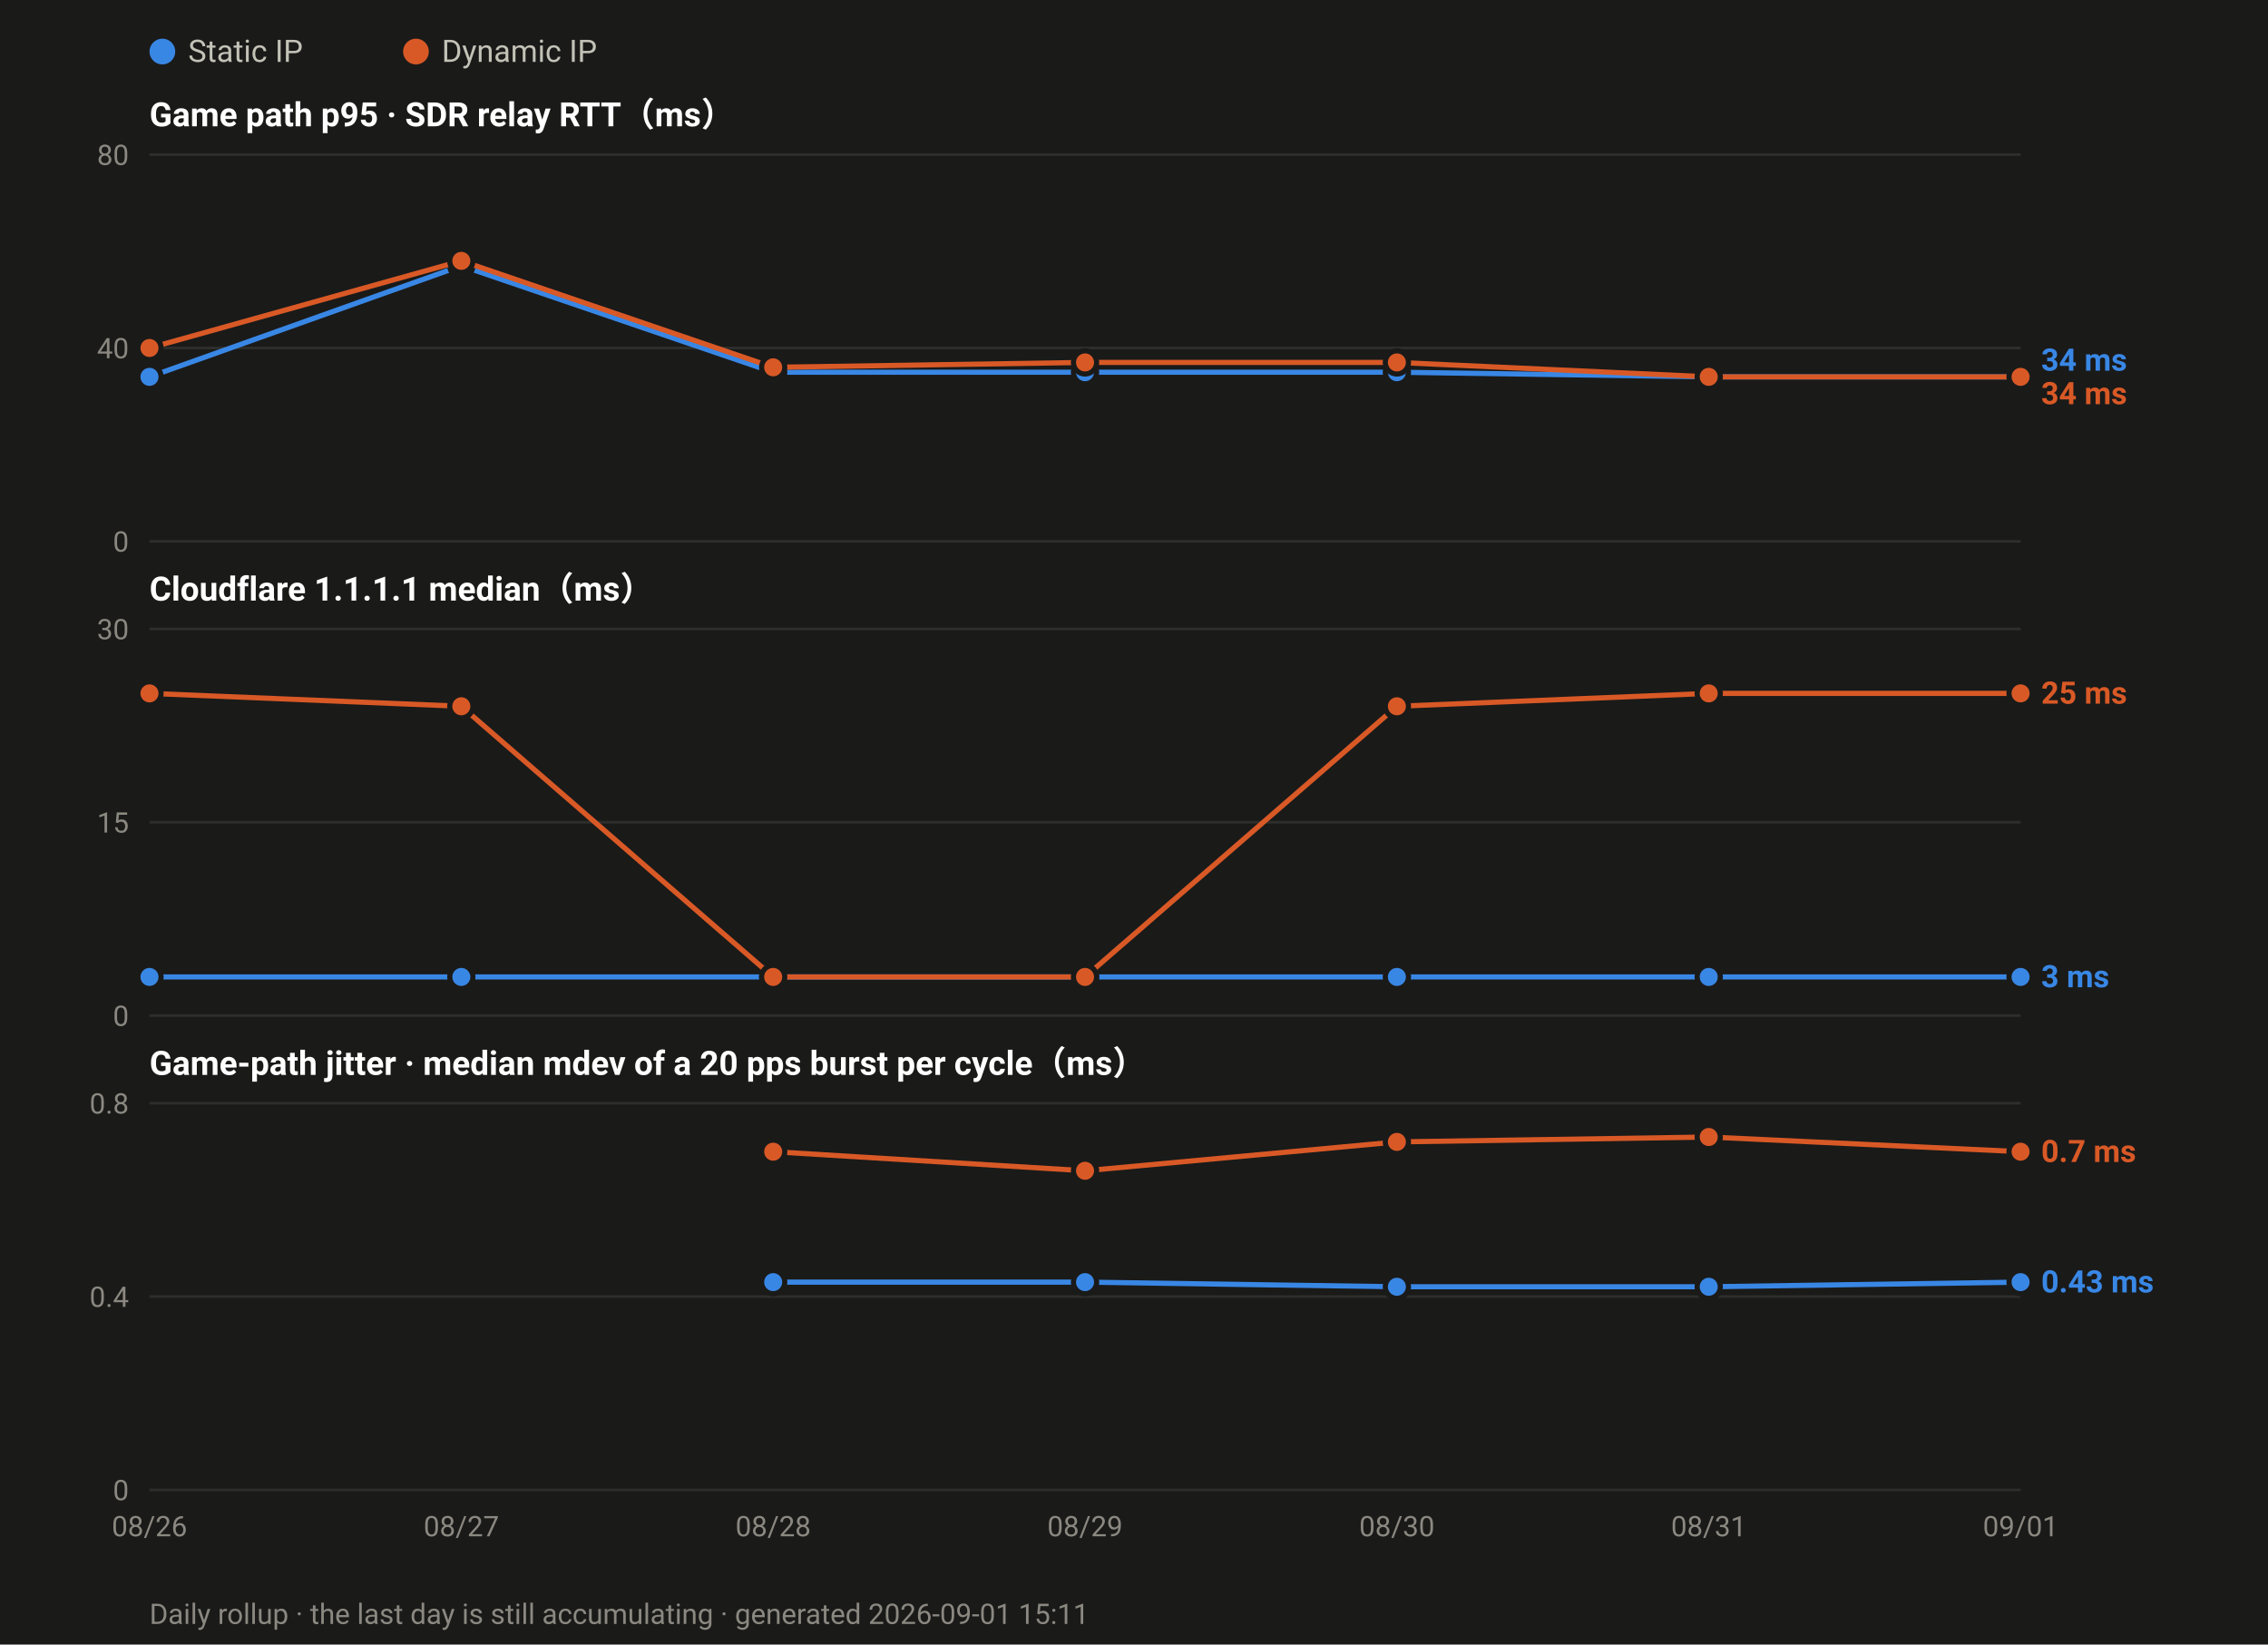
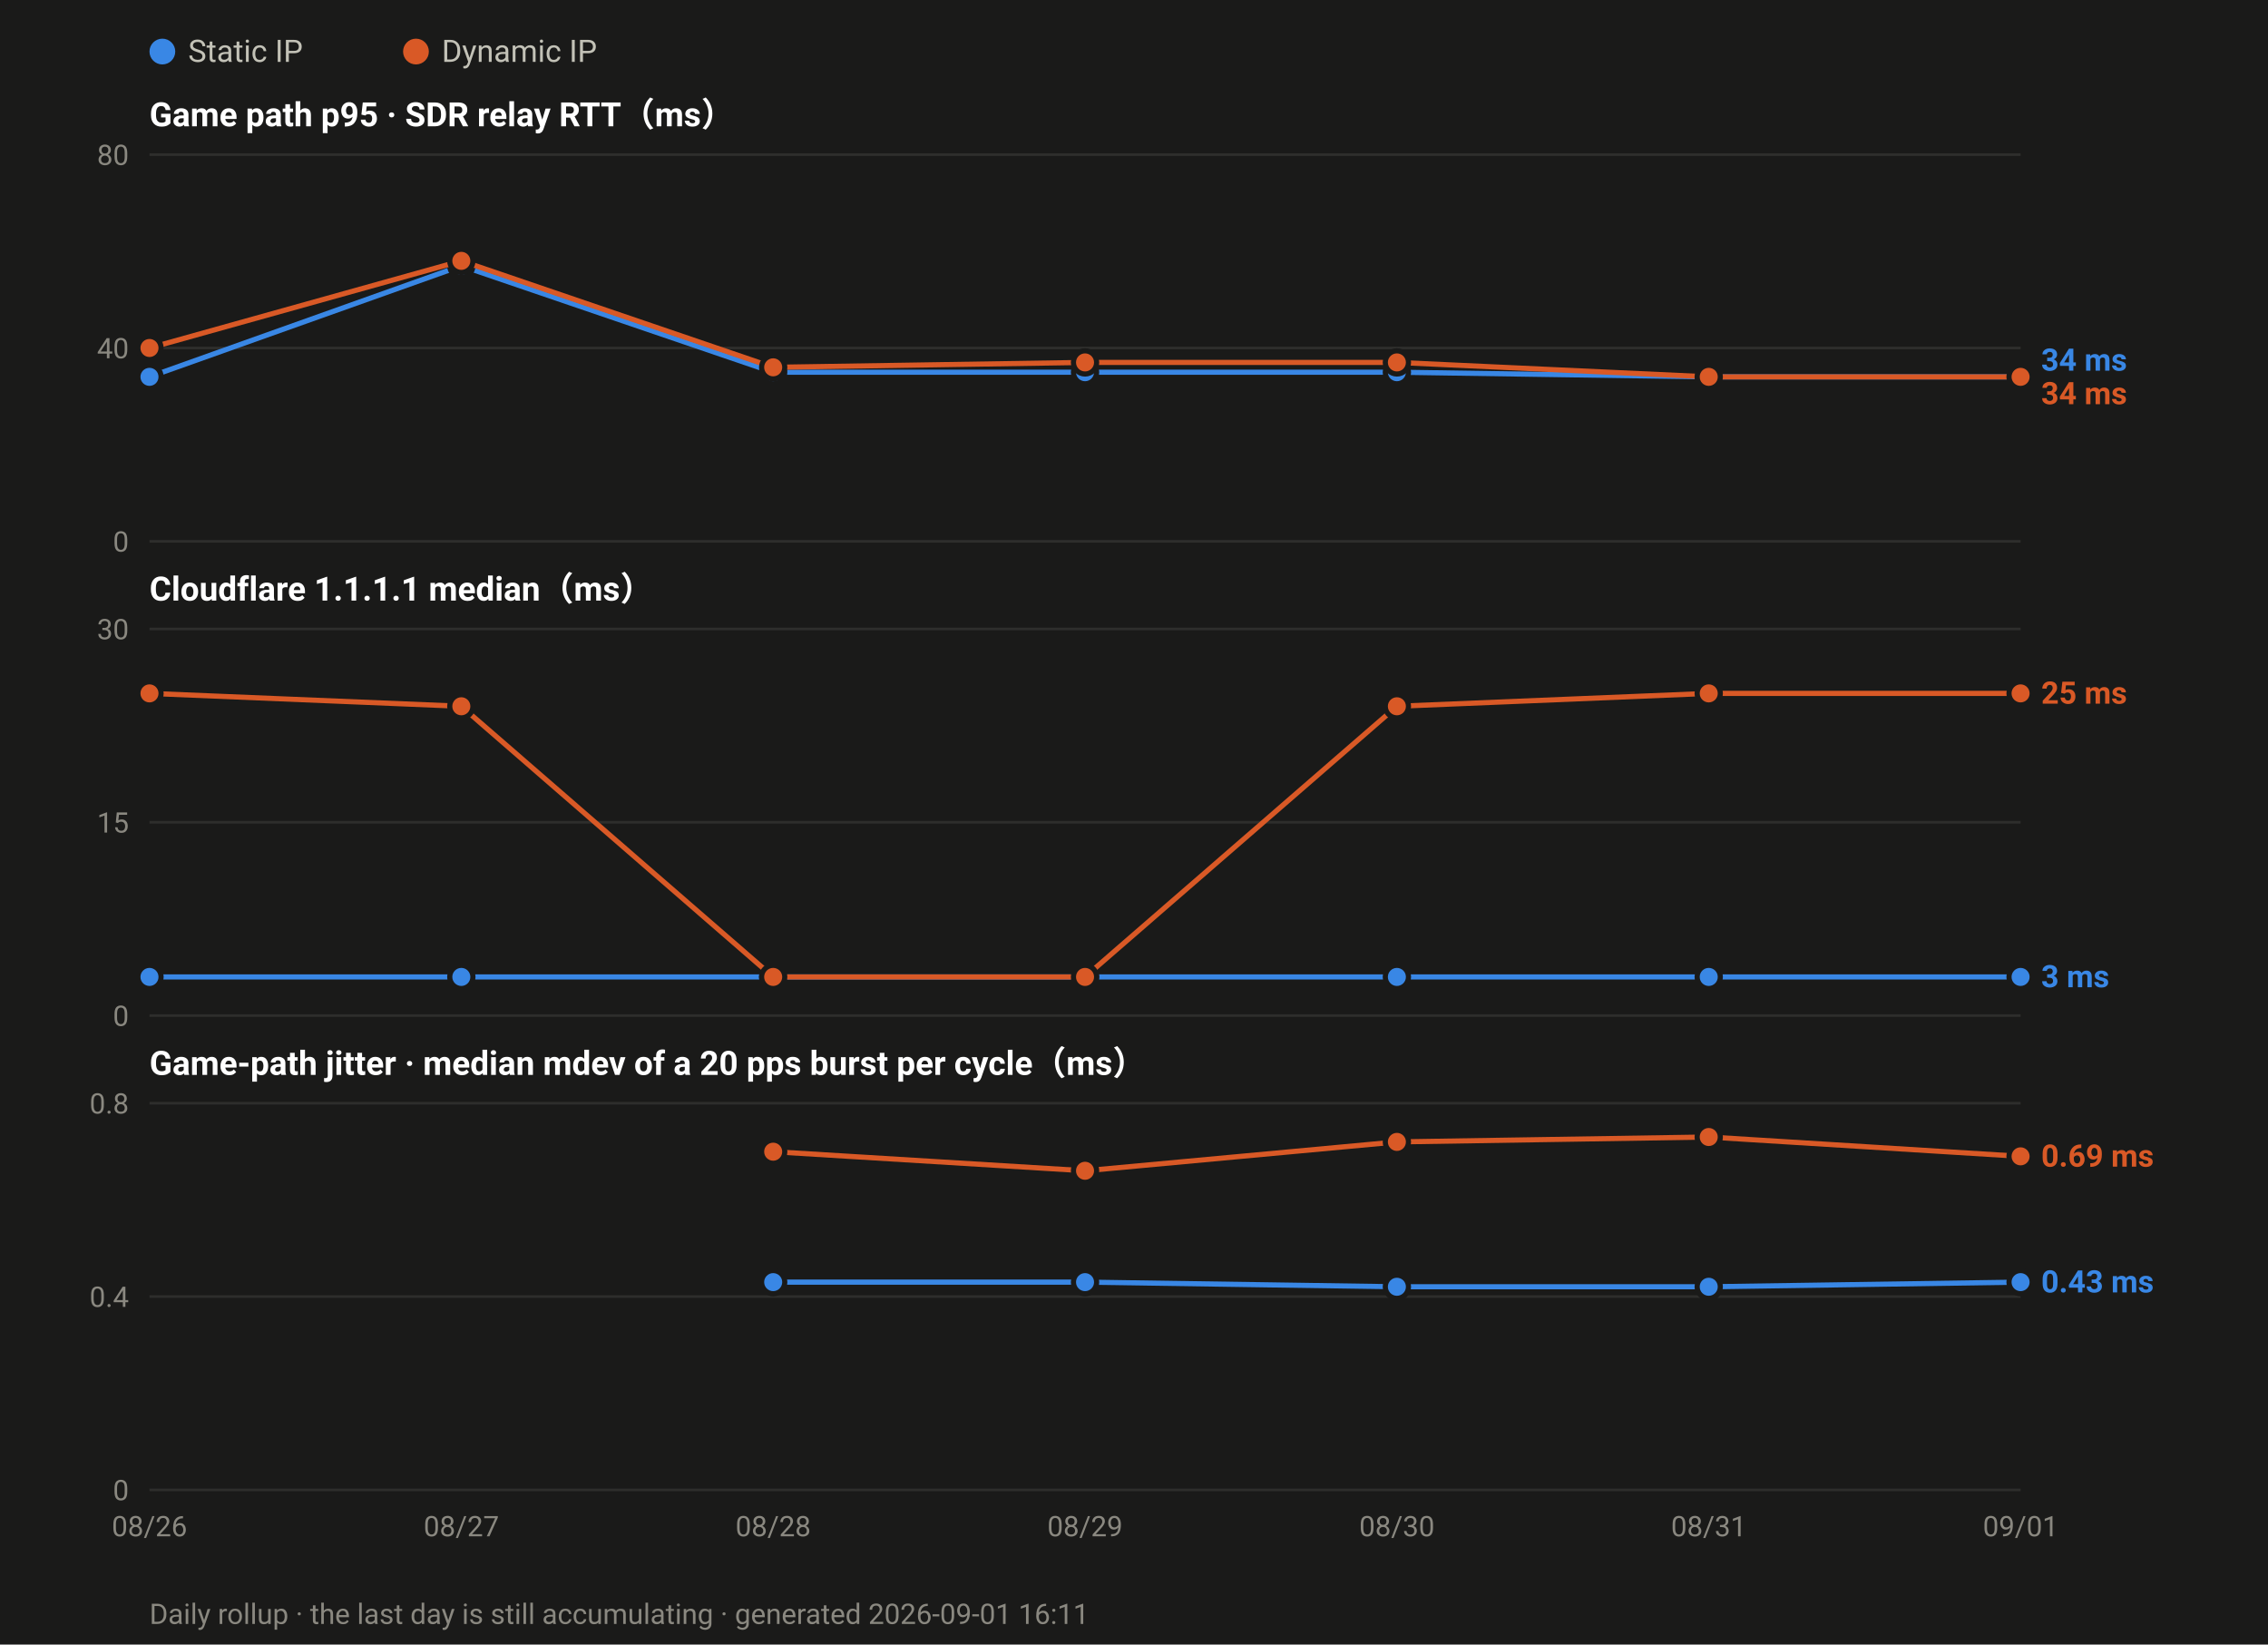
<svg xmlns="http://www.w3.org/2000/svg" width="880" height="638" viewBox="0 0 880 638" font-family="ui-sans-serif,-apple-system,Segoe UI,Roboto,Helvetica,Arial,sans-serif">
  <rect width="880" height="638" fill="#1a1a19" />
  <circle cx="63.0" cy="20" r="5" fill="#3987e5" />
  <text x="73.0" y="24" font-size="12" fill="#c3c2b7">Static IP</text>
  <circle cx="161.4" cy="20" r="5" fill="#d95926" />
  <text x="171.4" y="24" font-size="12" fill="#c3c2b7">Dynamic IP</text>
  <text x="58" y="49.0" font-size="13" font-weight="600" fill="#ffffff">Game path p95 · SDR relay RTT（ms）</text>
  <line x1="58" y1="210.0" x2="784.0" y2="210.0" stroke="#2e2e2c" stroke-width="1" />
  <text x="50" y="214.0" font-size="11" text-anchor="end" fill="#8a8880">0</text>
  <line x1="58" y1="135.0" x2="784.0" y2="135.0" stroke="#2e2e2c" stroke-width="1" />
  <text x="50" y="139.0" font-size="11" text-anchor="end" fill="#8a8880">40</text>
  <line x1="58" y1="60.0" x2="784.0" y2="60.0" stroke="#2e2e2c" stroke-width="1" />
  <text x="50" y="64.0" font-size="11" text-anchor="end" fill="#8a8880">80</text>
  <polyline fill="none" stroke="#3987e5" stroke-width="2" stroke-linejoin="round" points="58.0,146.2 179.0,103.1 300.0,144.4 421.0,144.4 542.0,144.4 663.0,146.2 784.0,146.2" />
  <circle cx="58.0" cy="146.2" r="4.5" fill="#3987e5" stroke="#1a1a19" stroke-width="2" />
  <circle cx="179.0" cy="103.1" r="4.5" fill="#3987e5" stroke="#1a1a19" stroke-width="2" />
  <circle cx="300.0" cy="144.4" r="4.5" fill="#3987e5" stroke="#1a1a19" stroke-width="2" />
  <circle cx="421.0" cy="144.4" r="4.5" fill="#3987e5" stroke="#1a1a19" stroke-width="2" />
  <circle cx="542.0" cy="144.4" r="4.5" fill="#3987e5" stroke="#1a1a19" stroke-width="2" />
  <circle cx="663.0" cy="146.2" r="4.5" fill="#3987e5" stroke="#1a1a19" stroke-width="2" />
  <circle cx="784.0" cy="146.2" r="4.5" fill="#3987e5" stroke="#1a1a19" stroke-width="2" />
  <polyline fill="none" stroke="#d95926" stroke-width="2" stroke-linejoin="round" points="58.0,135.0 179.0,101.2 300.0,142.5 421.0,140.6 542.0,140.6 663.0,146.2 784.0,146.2" />
  <circle cx="58.0" cy="135.0" r="4.5" fill="#d95926" stroke="#1a1a19" stroke-width="2" />
  <circle cx="179.0" cy="101.2" r="4.5" fill="#d95926" stroke="#1a1a19" stroke-width="2" />
  <circle cx="300.0" cy="142.5" r="4.5" fill="#d95926" stroke="#1a1a19" stroke-width="2" />
  <circle cx="421.0" cy="140.6" r="4.5" fill="#d95926" stroke="#1a1a19" stroke-width="2" />
  <circle cx="542.0" cy="140.6" r="4.5" fill="#d95926" stroke="#1a1a19" stroke-width="2" />
  <circle cx="663.0" cy="146.2" r="4.5" fill="#d95926" stroke="#1a1a19" stroke-width="2" />
  <circle cx="784.0" cy="146.2" r="4.5" fill="#d95926" stroke="#1a1a19" stroke-width="2" />
  <text x="792.0" y="143.8" font-size="12" font-weight="600" fill="#3987e5">34 ms</text>
  <text x="792.0" y="156.8" font-size="12" font-weight="600" fill="#d95926">34 ms</text>
  <text x="58" y="233.0" font-size="13" font-weight="600" fill="#ffffff">Cloudflare 1.1.1.1 median（ms）</text>
  <line x1="58" y1="394.0" x2="784.0" y2="394.0" stroke="#2e2e2c" stroke-width="1" />
  <text x="50" y="398.0" font-size="11" text-anchor="end" fill="#8a8880">0</text>
  <line x1="58" y1="319.0" x2="784.0" y2="319.0" stroke="#2e2e2c" stroke-width="1" />
  <text x="50" y="323.0" font-size="11" text-anchor="end" fill="#8a8880">15</text>
  <line x1="58" y1="244.0" x2="784.0" y2="244.0" stroke="#2e2e2c" stroke-width="1" />
  <text x="50" y="248.0" font-size="11" text-anchor="end" fill="#8a8880">30</text>
  <polyline fill="none" stroke="#3987e5" stroke-width="2" stroke-linejoin="round" points="58.0,379.0 179.0,379.0 300.0,379.0 421.0,379.0 542.0,379.0 663.0,379.0 784.0,379.0" />
  <circle cx="58.0" cy="379.0" r="4.5" fill="#3987e5" stroke="#1a1a19" stroke-width="2" />
  <circle cx="179.0" cy="379.0" r="4.5" fill="#3987e5" stroke="#1a1a19" stroke-width="2" />
  <circle cx="300.0" cy="379.0" r="4.5" fill="#3987e5" stroke="#1a1a19" stroke-width="2" />
  <circle cx="421.0" cy="379.0" r="4.5" fill="#3987e5" stroke="#1a1a19" stroke-width="2" />
  <circle cx="542.0" cy="379.0" r="4.5" fill="#3987e5" stroke="#1a1a19" stroke-width="2" />
  <circle cx="663.0" cy="379.0" r="4.5" fill="#3987e5" stroke="#1a1a19" stroke-width="2" />
  <circle cx="784.0" cy="379.0" r="4.5" fill="#3987e5" stroke="#1a1a19" stroke-width="2" />
  <polyline fill="none" stroke="#d95926" stroke-width="2" stroke-linejoin="round" points="58.0,269.0 179.0,274.0 300.0,379.0 421.0,379.0 542.0,274.0 663.0,269.0 784.0,269.0" />
  <circle cx="58.0" cy="269.0" r="4.5" fill="#d95926" stroke="#1a1a19" stroke-width="2" />
  <circle cx="179.0" cy="274.0" r="4.5" fill="#d95926" stroke="#1a1a19" stroke-width="2" />
  <circle cx="300.0" cy="379.0" r="4.5" fill="#d95926" stroke="#1a1a19" stroke-width="2" />
  <circle cx="421.0" cy="379.0" r="4.5" fill="#d95926" stroke="#1a1a19" stroke-width="2" />
  <circle cx="542.0" cy="274.0" r="4.5" fill="#d95926" stroke="#1a1a19" stroke-width="2" />
  <circle cx="663.0" cy="269.0" r="4.5" fill="#d95926" stroke="#1a1a19" stroke-width="2" />
  <circle cx="784.0" cy="269.0" r="4.5" fill="#d95926" stroke="#1a1a19" stroke-width="2" />
  <text x="792.0" y="273.0" font-size="12" font-weight="600" fill="#d95926">25 ms</text>
  <text x="792.0" y="383.0" font-size="12" font-weight="600" fill="#3987e5">3 ms</text>
  <text x="58" y="417.0" font-size="13" font-weight="600" fill="#ffffff">Game-path jitter · median mdev of a 20 pps burst per cycle（ms）</text>
  <line x1="58" y1="578.0" x2="784.0" y2="578.0" stroke="#2e2e2c" stroke-width="1" />
  <text x="50" y="582.0" font-size="11" text-anchor="end" fill="#8a8880">0</text>
  <line x1="58" y1="503.0" x2="784.0" y2="503.0" stroke="#2e2e2c" stroke-width="1" />
  <text x="50" y="507.0" font-size="11" text-anchor="end" fill="#8a8880">0.4</text>
  <line x1="58" y1="428.0" x2="784.0" y2="428.0" stroke="#2e2e2c" stroke-width="1" />
  <text x="50" y="432.0" font-size="11" text-anchor="end" fill="#8a8880">0.8</text>
  <polyline fill="none" stroke="#3987e5" stroke-width="2" stroke-linejoin="round" points="300.0,497.4 421.0,497.4 542.0,499.2 663.0,499.2 784.0,497.4" />
  <circle cx="300.0" cy="497.4" r="4.5" fill="#3987e5" stroke="#1a1a19" stroke-width="2" />
  <circle cx="421.0" cy="497.4" r="4.5" fill="#3987e5" stroke="#1a1a19" stroke-width="2" />
  <circle cx="542.0" cy="499.2" r="4.5" fill="#3987e5" stroke="#1a1a19" stroke-width="2" />
  <circle cx="663.0" cy="499.2" r="4.5" fill="#3987e5" stroke="#1a1a19" stroke-width="2" />
  <circle cx="784.0" cy="497.4" r="4.5" fill="#3987e5" stroke="#1a1a19" stroke-width="2" />
-   <polyline fill="none" stroke="#d95926" stroke-width="2" stroke-linejoin="round" points="300.0,446.8 421.0,454.2 542.0,443.0 663.0,441.1 784.0,446.8" />
+   <polyline fill="none" stroke="#d95926" stroke-width="2" stroke-linejoin="round" points="300.0,446.8 421.0,454.2 542.0,443.0 663.0,441.1 784.0,448.6" />
  <circle cx="300.0" cy="446.8" r="4.5" fill="#d95926" stroke="#1a1a19" stroke-width="2" />
  <circle cx="421.0" cy="454.2" r="4.5" fill="#d95926" stroke="#1a1a19" stroke-width="2" />
  <circle cx="542.0" cy="443.0" r="4.5" fill="#d95926" stroke="#1a1a19" stroke-width="2" />
  <circle cx="663.0" cy="441.1" r="4.5" fill="#d95926" stroke="#1a1a19" stroke-width="2" />
-   <circle cx="784.0" cy="446.8" r="4.5" fill="#d95926" stroke="#1a1a19" stroke-width="2" />
-   <text x="792.0" y="450.8" font-size="12" font-weight="600" fill="#d95926">0.7 ms</text>
+   <circle cx="784.0" cy="448.6" r="4.5" fill="#d95926" stroke="#1a1a19" stroke-width="2" />
+   <text x="792.0" y="452.6" font-size="12" font-weight="600" fill="#d95926">0.69 ms</text>
  <text x="792.0" y="501.4" font-size="12" font-weight="600" fill="#3987e5">0.43 ms</text>
  <text x="58.0" y="596.0" font-size="11" text-anchor="middle" fill="#8a8880">08/26</text>
  <text x="179.0" y="596.0" font-size="11" text-anchor="middle" fill="#8a8880">08/27</text>
  <text x="300.0" y="596.0" font-size="11" text-anchor="middle" fill="#8a8880">08/28</text>
  <text x="421.0" y="596.0" font-size="11" text-anchor="middle" fill="#8a8880">08/29</text>
  <text x="542.0" y="596.0" font-size="11" text-anchor="middle" fill="#8a8880">08/30</text>
  <text x="663.0" y="596.0" font-size="11" text-anchor="middle" fill="#8a8880">08/31</text>
  <text x="784.0" y="596.0" font-size="11" text-anchor="middle" fill="#8a8880">09/01</text>
-   <text x="58" y="630" font-size="11" fill="#8a8880">Daily rollup · the last day is still accumulating · generated 2026-09-01 15:11</text>
+   <text x="58" y="630" font-size="11" fill="#8a8880">Daily rollup · the last day is still accumulating · generated 2026-09-01 16:11</text>
</svg>
